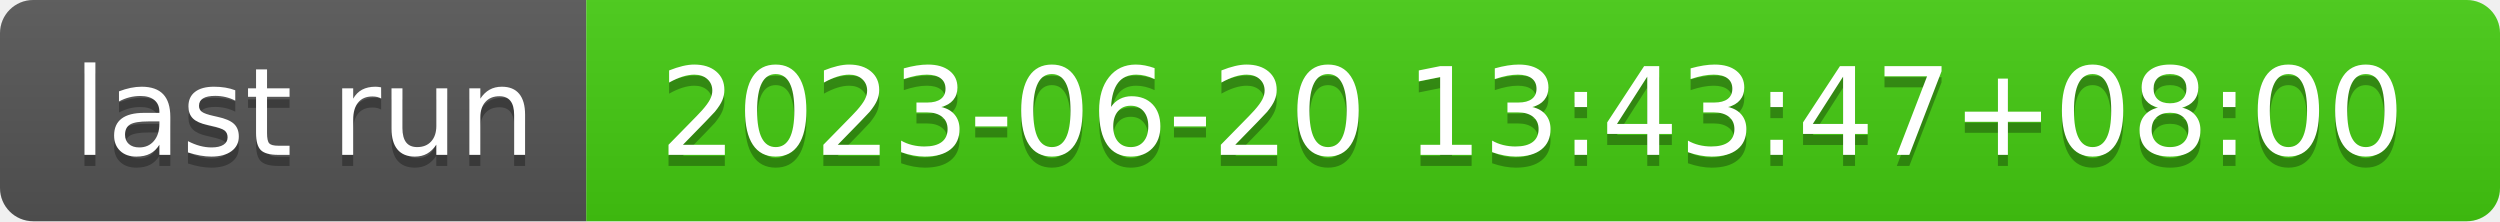
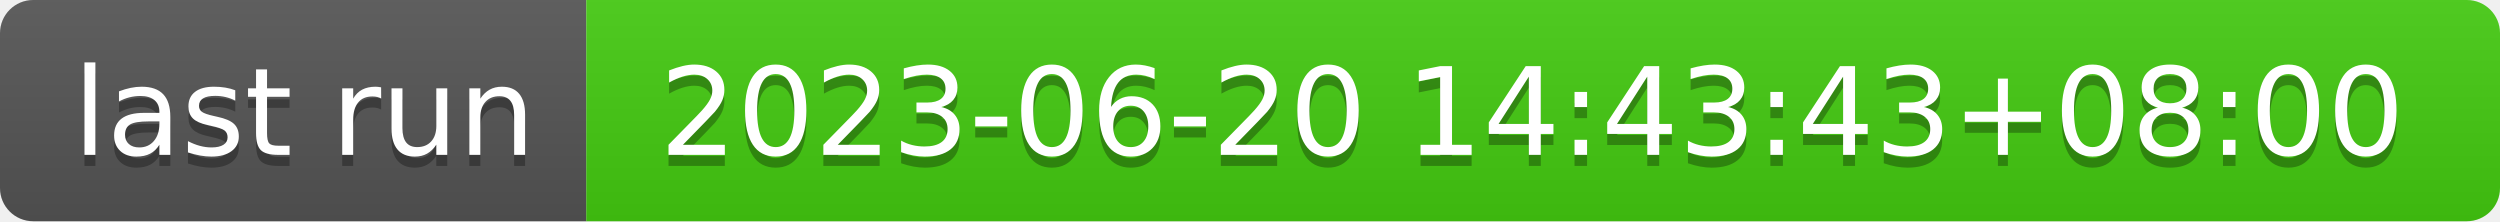
- <svg xmlns="http://www.w3.org/2000/svg" width="226" height="20" role="img" aria-label="last run: 2023-06-20 13:43:47+08:00">
+ <svg xmlns="http://www.w3.org/2000/svg" width="226" height="20" role="img" aria-label="last run: 2023-06-20 14:43:43+08:00">
  <linearGradient id="s" x2="0" y2="100%">
    <stop offset="0" stop-color="#bbb" stop-opacity=".1" />
    <stop offset="1" stop-opacity=".1" />
  </linearGradient>
  <clipPath id="r">
    <rect width="226" height="20" rx="3" fill="#fff" />
  </clipPath>
  <g clip-path="url(#r)">
    <rect width="53" height="20" fill="#555" />
    <rect x="53" width="173" height="20" fill="#4c1" />
    <rect width="226" height="20" fill="url(#s)" />
  </g>
  <g fill="#fff" text-anchor="middle" font-family="Verdana,Geneva,DejaVu Sans,sans-serif" text-rendering="geometricPrecision" font-size="110">
    <text aria-hidden="true" x="275" y="150" fill="#010101" fill-opacity=".3" transform="scale(.1)" textLength="430">last run</text>
    <text x="275" y="140" transform="scale(.1)" fill="#fff" textLength="430">last run</text>
-     <text aria-hidden="true" x="1385" y="150" fill="#010101" fill-opacity=".3" transform="scale(.1)" textLength="1630">2023-06-20 13:43:47+08:00</text>
-     <text x="1385" y="140" transform="scale(.1)" fill="#fff" textLength="1630">2023-06-20 13:43:47+08:00</text>
+     <text aria-hidden="true" x="1385" y="150" fill="#010101" fill-opacity=".3" transform="scale(.1)" textLength="1630">2023-06-20 14:43:43+08:00</text>
+     <text x="1385" y="140" transform="scale(.1)" fill="#fff" textLength="1630">2023-06-20 14:43:43+08:00</text>
  </g>
</svg>
